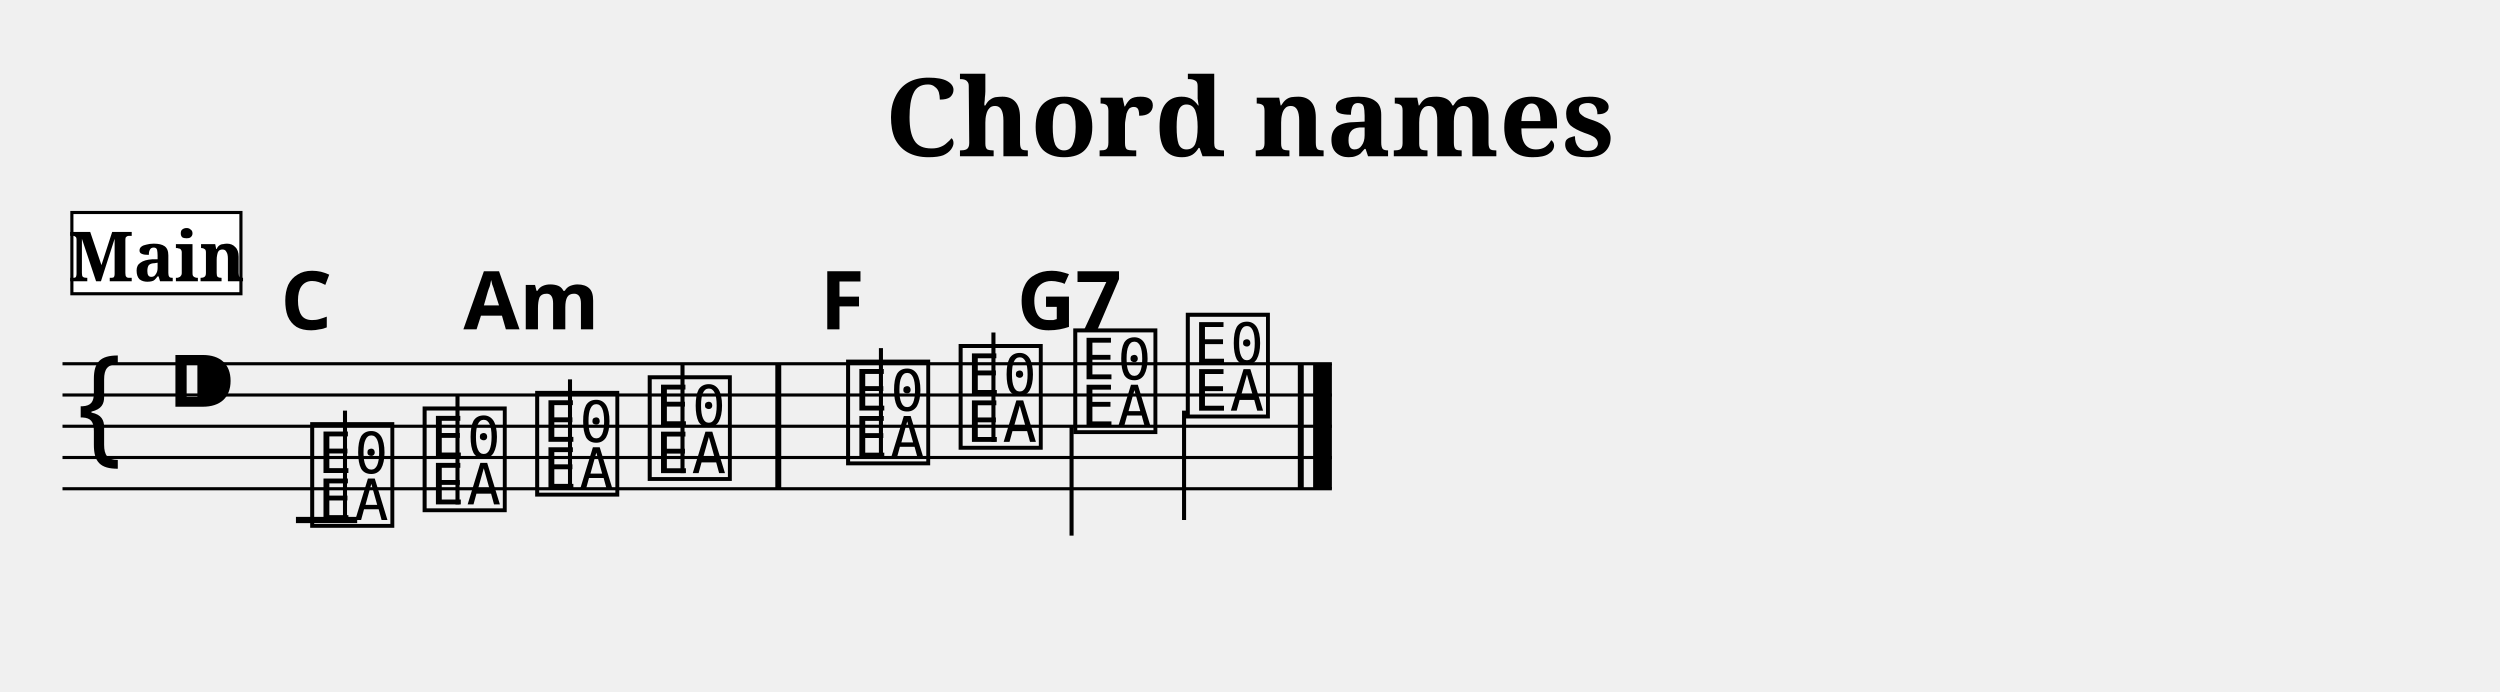
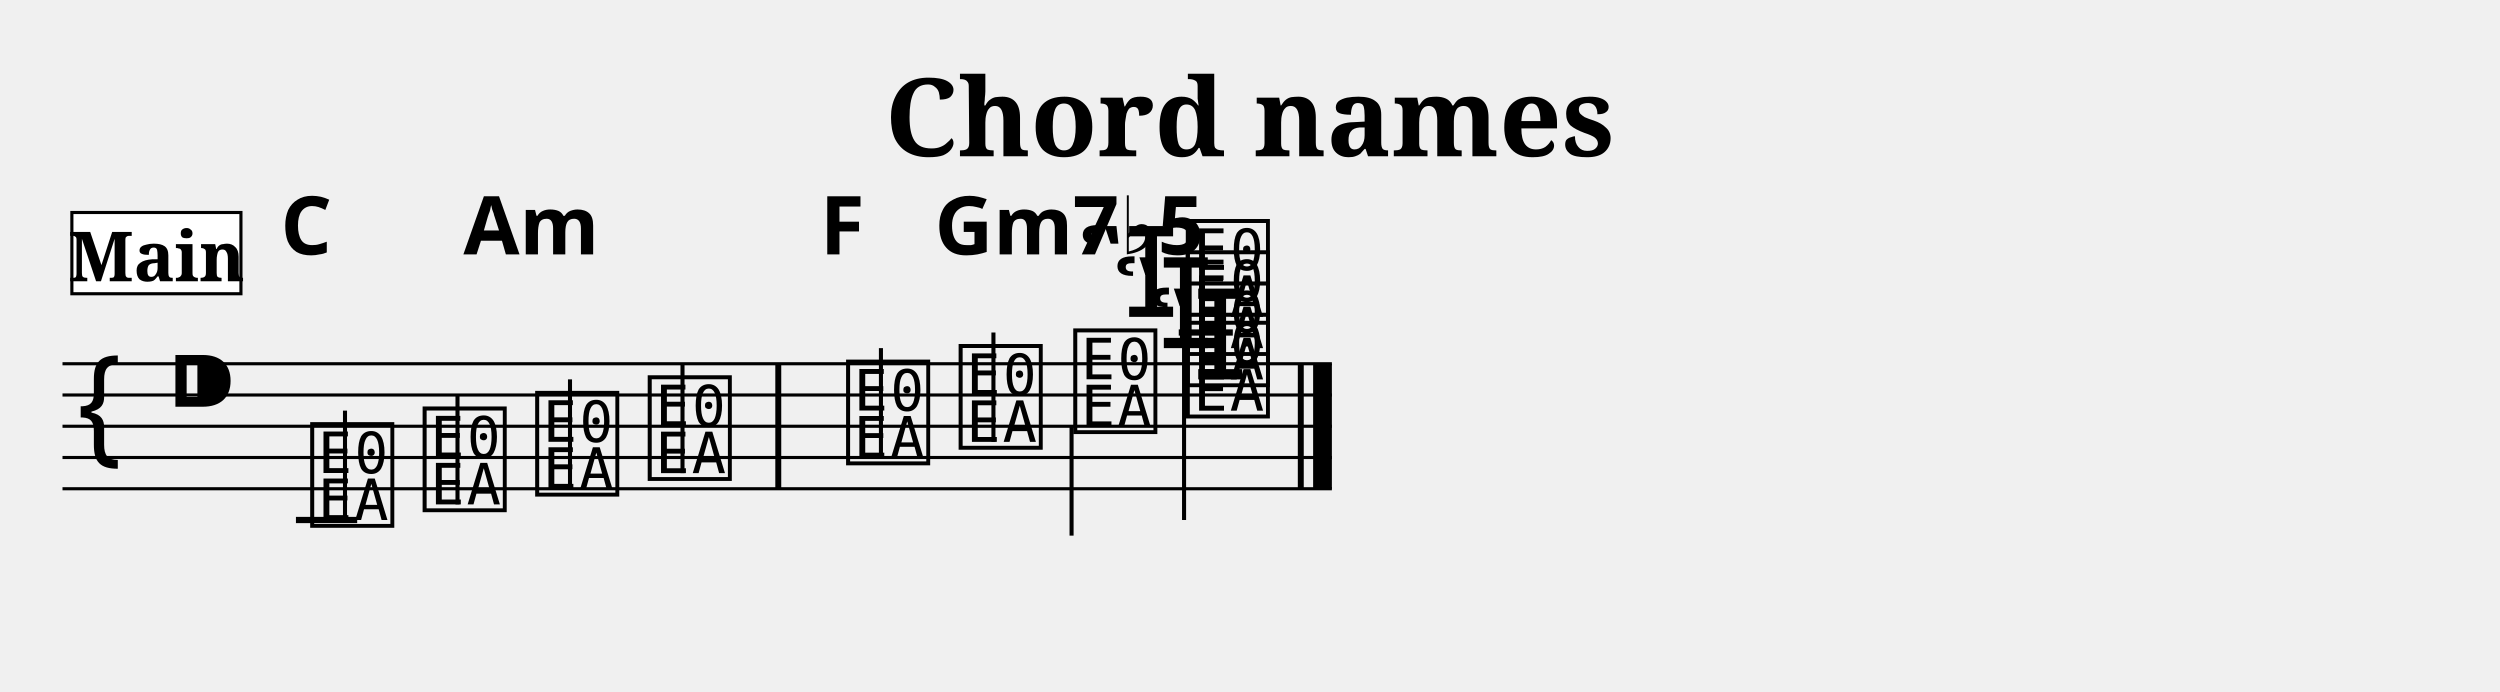
<svg xmlns="http://www.w3.org/2000/svg" width="800.0" height="221.4" viewBox="0 0 80.00 22.14">
  <style>
  @font-face { font-family: 'Emmentaler'; src: local('Emmentaler'); }
  .music { font-family: 'Emmentaler', serif; }
</style>
-   <text x="40.00" y="5.00" font-size="3.49" font-family="serif" font-weight="bold" text-anchor="middle" data-pos="501">Chord names</text>
+   <text x="40.00" y="5.00" font-size="3.49" font-family="serif" font-weight="bold" text-anchor="middle" data-pos="793">Chord names</text>
  <g transform="translate(2.00,0.00) scale(1,1)">
    <line x1="0.00" y1="11.64" x2="40.62" y2="11.64" stroke="#000000" stroke-width="0.100" />
    <line x1="0.00" y1="12.64" x2="40.62" y2="12.64" stroke="#000000" stroke-width="0.100" />
    <line x1="0.00" y1="13.64" x2="40.62" y2="13.64" stroke="#000000" stroke-width="0.100" />
    <line x1="0.00" y1="14.64" x2="40.62" y2="14.64" stroke="#000000" stroke-width="0.100" />
    <line x1="0.00" y1="15.64" x2="40.62" y2="15.64" stroke="#000000" stroke-width="0.100" />
-     <text class="music" x="0.30" y="14.64" font-size="4.00" data-pos="536"></text>
+     <text class="music" x="0.30" y="14.64" font-size="4.00" data-pos="828"></text>
    <text class="music" x="3.30" y="13.64" font-size="4.00"></text>
    <line x1="7.47" y1="16.64" x2="9.43" y2="16.64" stroke="#000000" stroke-width="0.200" />
-     <text class="music" x="7.80" y="16.64" font-size="4.00" data-pos="584"></text>
+     <line x1="35.72" y1="10.64" x2="37.45" y2="10.64" stroke="#000000" stroke-width="0.200" />
+     <text class="music" x="7.80" y="16.64" font-size="4.00" data-pos="876"></text>
    <line x1="9.04" y1="16.64" x2="9.04" y2="13.14" stroke="#000000" stroke-width="0.130" />
-     <text class="music" x="11.40" y="16.14" font-size="4.00" data-pos="591"></text>
+     <text class="music" x="11.40" y="16.14" font-size="4.00" data-pos="883"></text>
    <line x1="12.64" y1="16.14" x2="12.64" y2="12.64" stroke="#000000" stroke-width="0.130" />
-     <text class="music" x="15.00" y="15.64" font-size="4.00" data-pos="593"></text>
+     <text class="music" x="15.00" y="15.64" font-size="4.00" data-pos="885"></text>
    <line x1="16.24" y1="15.64" x2="16.24" y2="12.14" stroke="#000000" stroke-width="0.130" />
-     <text class="music" x="18.60" y="15.14" font-size="4.00" data-pos="595"></text>
+     <text class="music" x="18.60" y="15.14" font-size="4.00" data-pos="887"></text>
    <line x1="19.84" y1="15.14" x2="19.84" y2="11.64" stroke="#000000" stroke-width="0.130" />
-     <text class="music" x="24.95" y="14.64" font-size="4.00" data-pos="599"></text>
+     <text class="music" x="24.95" y="14.64" font-size="4.00" data-pos="891"></text>
    <line x1="26.19" y1="14.64" x2="26.19" y2="11.14" stroke="#000000" stroke-width="0.130" />
-     <text class="music" x="28.55" y="14.14" font-size="4.00" data-pos="601"></text>
+     <text class="music" x="28.55" y="14.14" font-size="4.00" data-pos="893"></text>
    <line x1="29.79" y1="14.14" x2="29.79" y2="10.64" stroke="#000000" stroke-width="0.130" />
-     <text class="music" x="32.22" y="13.64" font-size="4.00" data-pos="603"></text>
+     <text class="music" x="32.22" y="13.64" font-size="4.00" data-pos="895"></text>
    <line x1="32.29" y1="13.64" x2="32.29" y2="17.14" stroke="#000000" stroke-width="0.130" />
-     <text class="music" x="35.82" y="13.14" font-size="4.00" data-pos="605"></text>
-     <line x1="35.89" y1="13.14" x2="35.89" y2="16.64" stroke="#000000" stroke-width="0.130" />
+     <text class="music" x="34.67" y="12.14" font-size="4.00" data-pos="897"></text>
+     <text class="music" x="33.57" y="11.14" font-size="4.00" data-pos="897"></text>
+     <text class="music" x="32.46" y="10.14" font-size="4.00" data-pos="897"></text>
+     <text class="music" x="35.82" y="13.14" font-size="4.00" data-pos="897"></text>
+     <text class="music" x="35.82" y="12.14" font-size="4.00" data-pos="897"></text>
+     <text class="music" x="35.82" y="11.14" font-size="4.00" data-pos="897"></text>
+     <text class="music" x="35.82" y="10.14" font-size="4.00" data-pos="897"></text>
+     <line x1="35.89" y1="10.14" x2="35.89" y2="16.64" stroke="#000000" stroke-width="0.130" />
    <rect x="22.81" y="11.64" width="0.19" height="4.00" fill="#000000" />
    <rect x="39.53" y="11.64" width="0.19" height="4.00" fill="#000000" />
    <rect x="40.02" y="11.64" width="0.60" height="4.00" fill="#000000" />
-     <text x="7.80" y="10.54" font-size="2.60" font-family="sans-serif" font-weight="bold" text-anchor="middle" fill="#000000" data-pos="628">C</text>
-     <text x="15.00" y="10.54" font-size="2.60" font-family="sans-serif" font-weight="bold" text-anchor="middle" fill="#000000" data-pos="635">Am</text>
-     <text x="24.95" y="10.54" font-size="2.60" font-family="sans-serif" font-weight="bold" text-anchor="middle" fill="#000000" data-pos="642">F</text>
-     <text x="32.22" y="10.54" font-size="2.60" font-family="sans-serif" font-weight="bold" text-anchor="middle" fill="#000000" data-pos="645">G7</text>
-     <rect x="0.30" y="6.80" width="5.41" height="2.60" fill="#FFFFFF" stroke="#000000" stroke-width="0.100" data-pos="558" />
-     <text x="3.01" y="9.00" font-size="2.20" font-family="serif" font-weight="bold" text-anchor="middle" fill="#000000" data-pos="558">Main</text>
+     <text x="7.80" y="8.14" font-size="2.60" font-family="sans-serif" font-weight="bold" text-anchor="middle" fill="#000000" data-pos="934">C</text>
+     <text x="15.00" y="8.14" font-size="2.60" font-family="sans-serif" font-weight="bold" text-anchor="middle" fill="#000000" data-pos="941">Am</text>
+     <text x="24.95" y="8.14" font-size="2.60" font-family="sans-serif" font-weight="bold" text-anchor="middle" fill="#000000" data-pos="948">F</text>
+     <text x="32.22" y="8.14" font-size="2.60" font-family="sans-serif" font-weight="bold" text-anchor="middle" fill="#000000" data-pos="951">Gm7♭5</text>
+     <rect x="0.30" y="6.80" width="5.41" height="2.60" fill="#FFFFFF" stroke="#000000" stroke-width="0.100" data-pos="850" />
+     <text x="3.01" y="9.00" font-size="2.20" font-family="serif" font-weight="bold" text-anchor="middle" fill="#000000" data-pos="850">Main</text>
  </g>
</svg>
